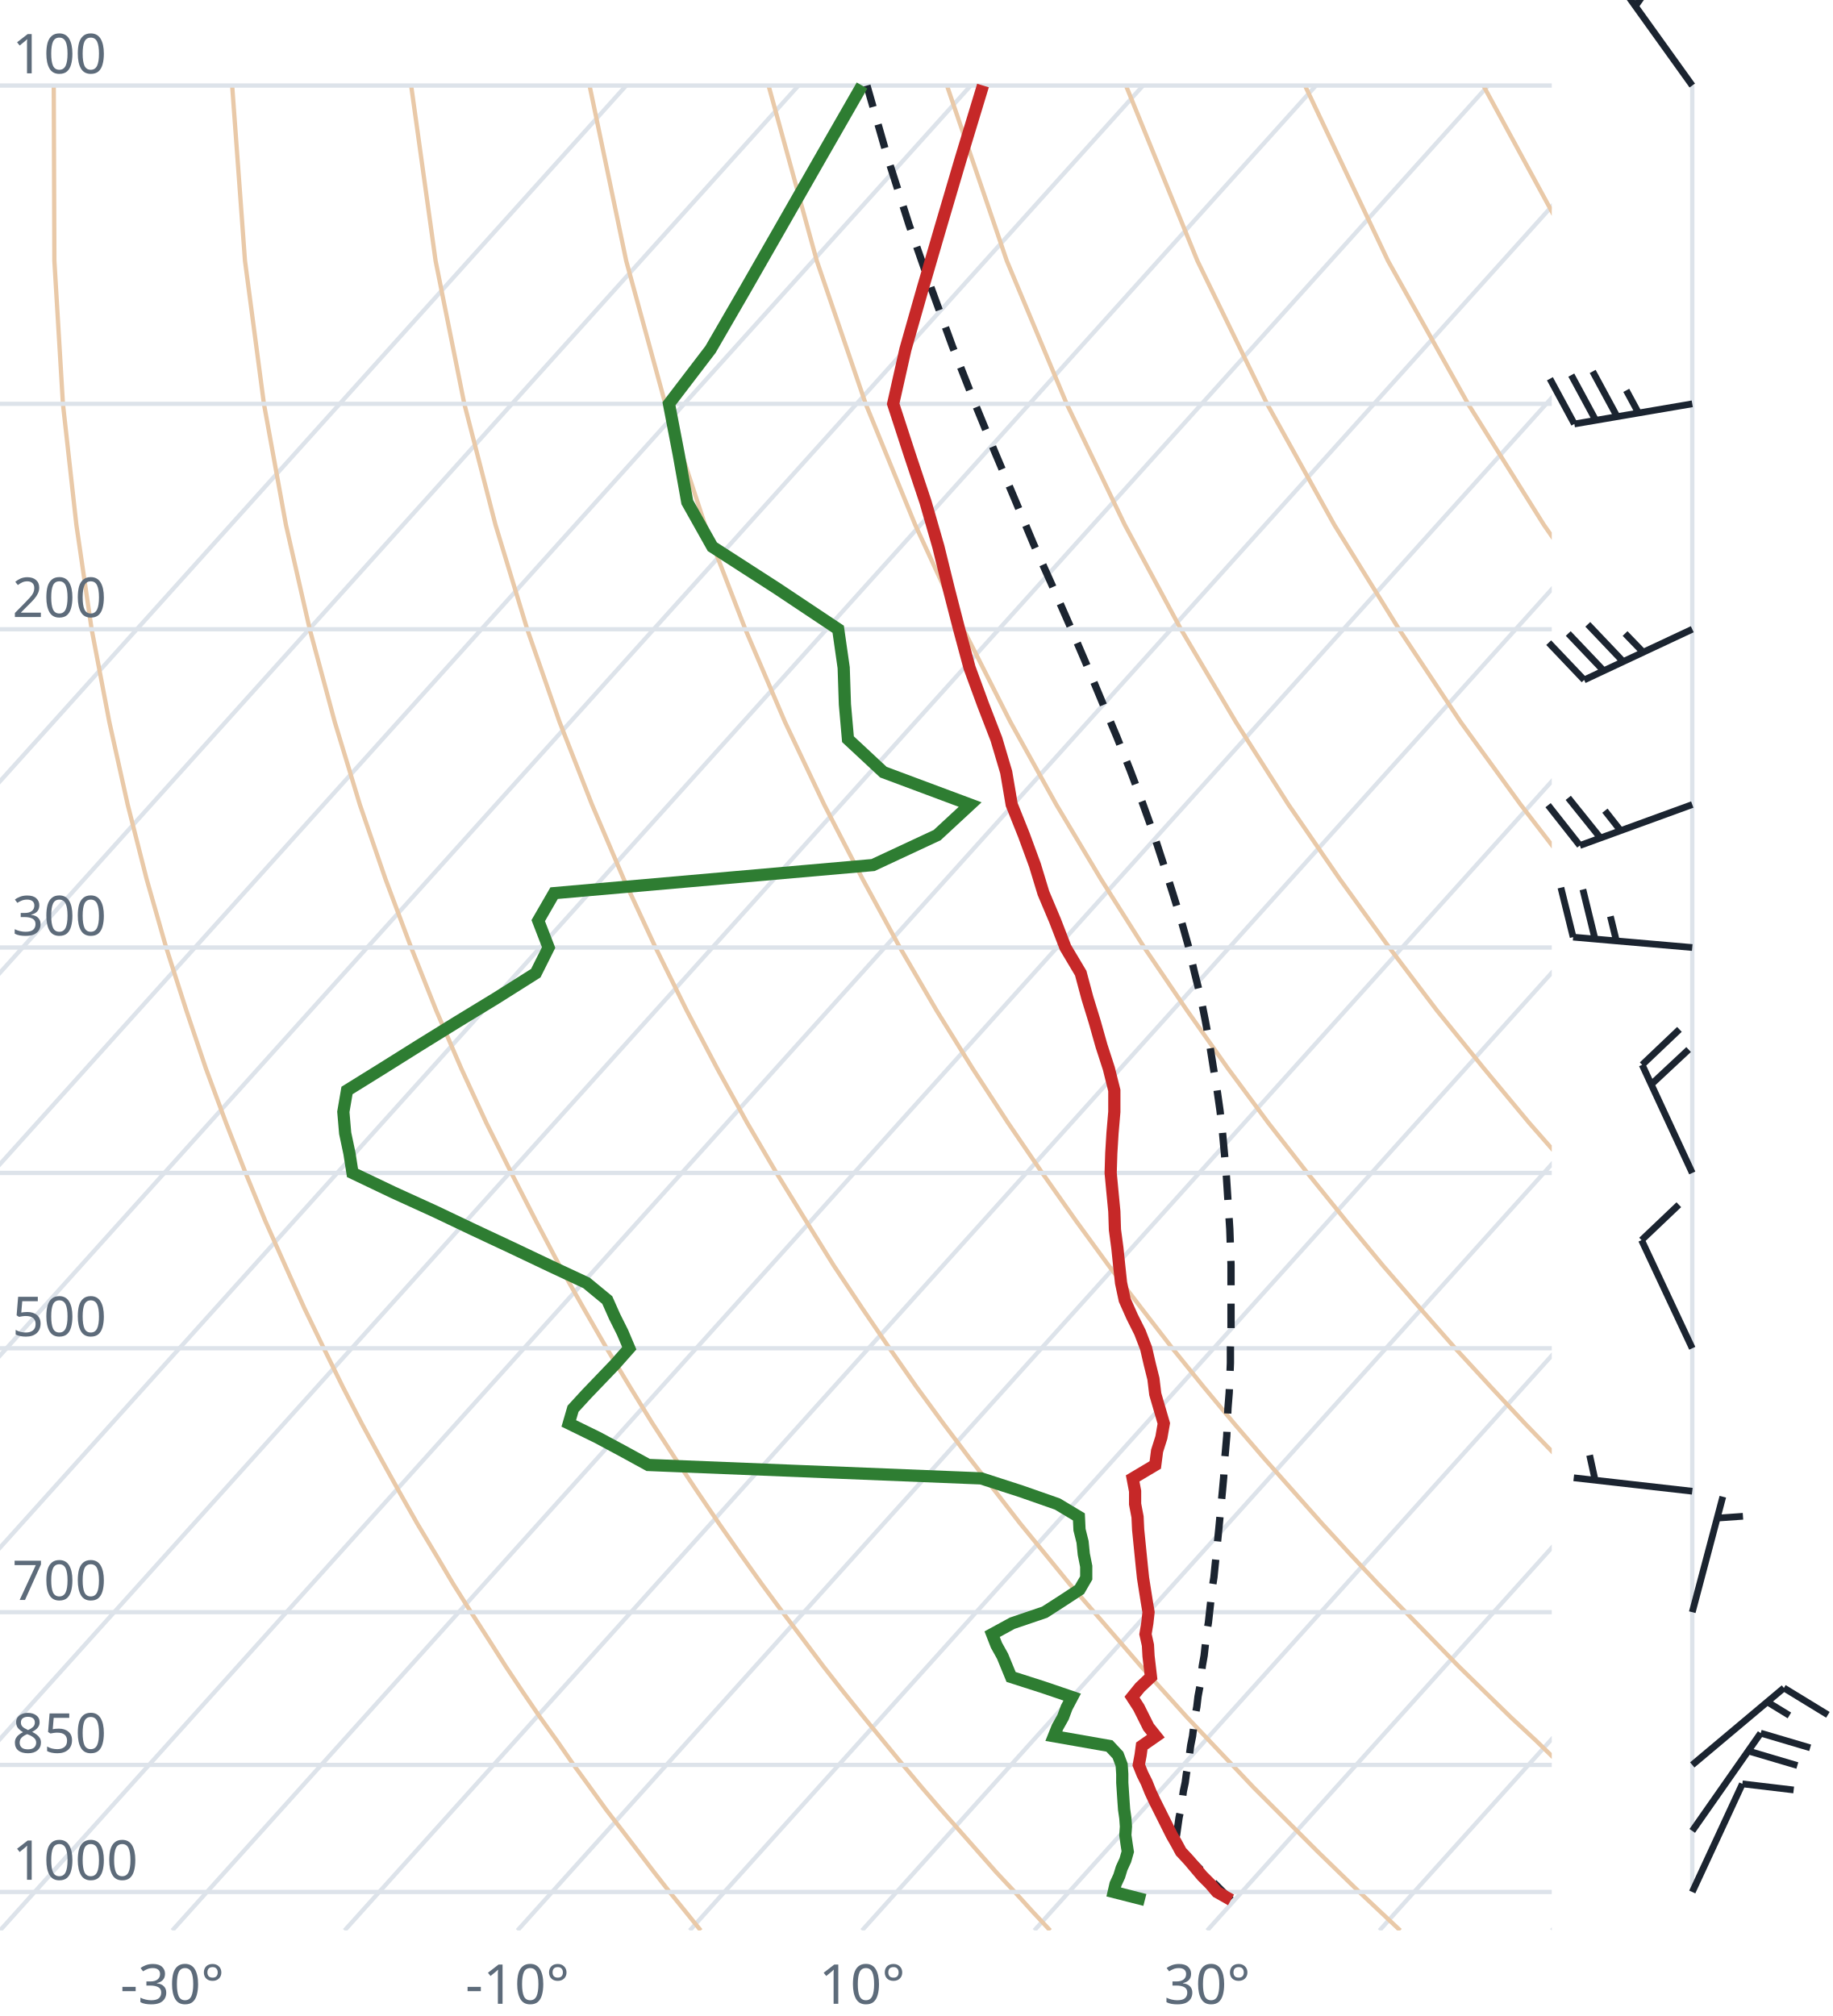
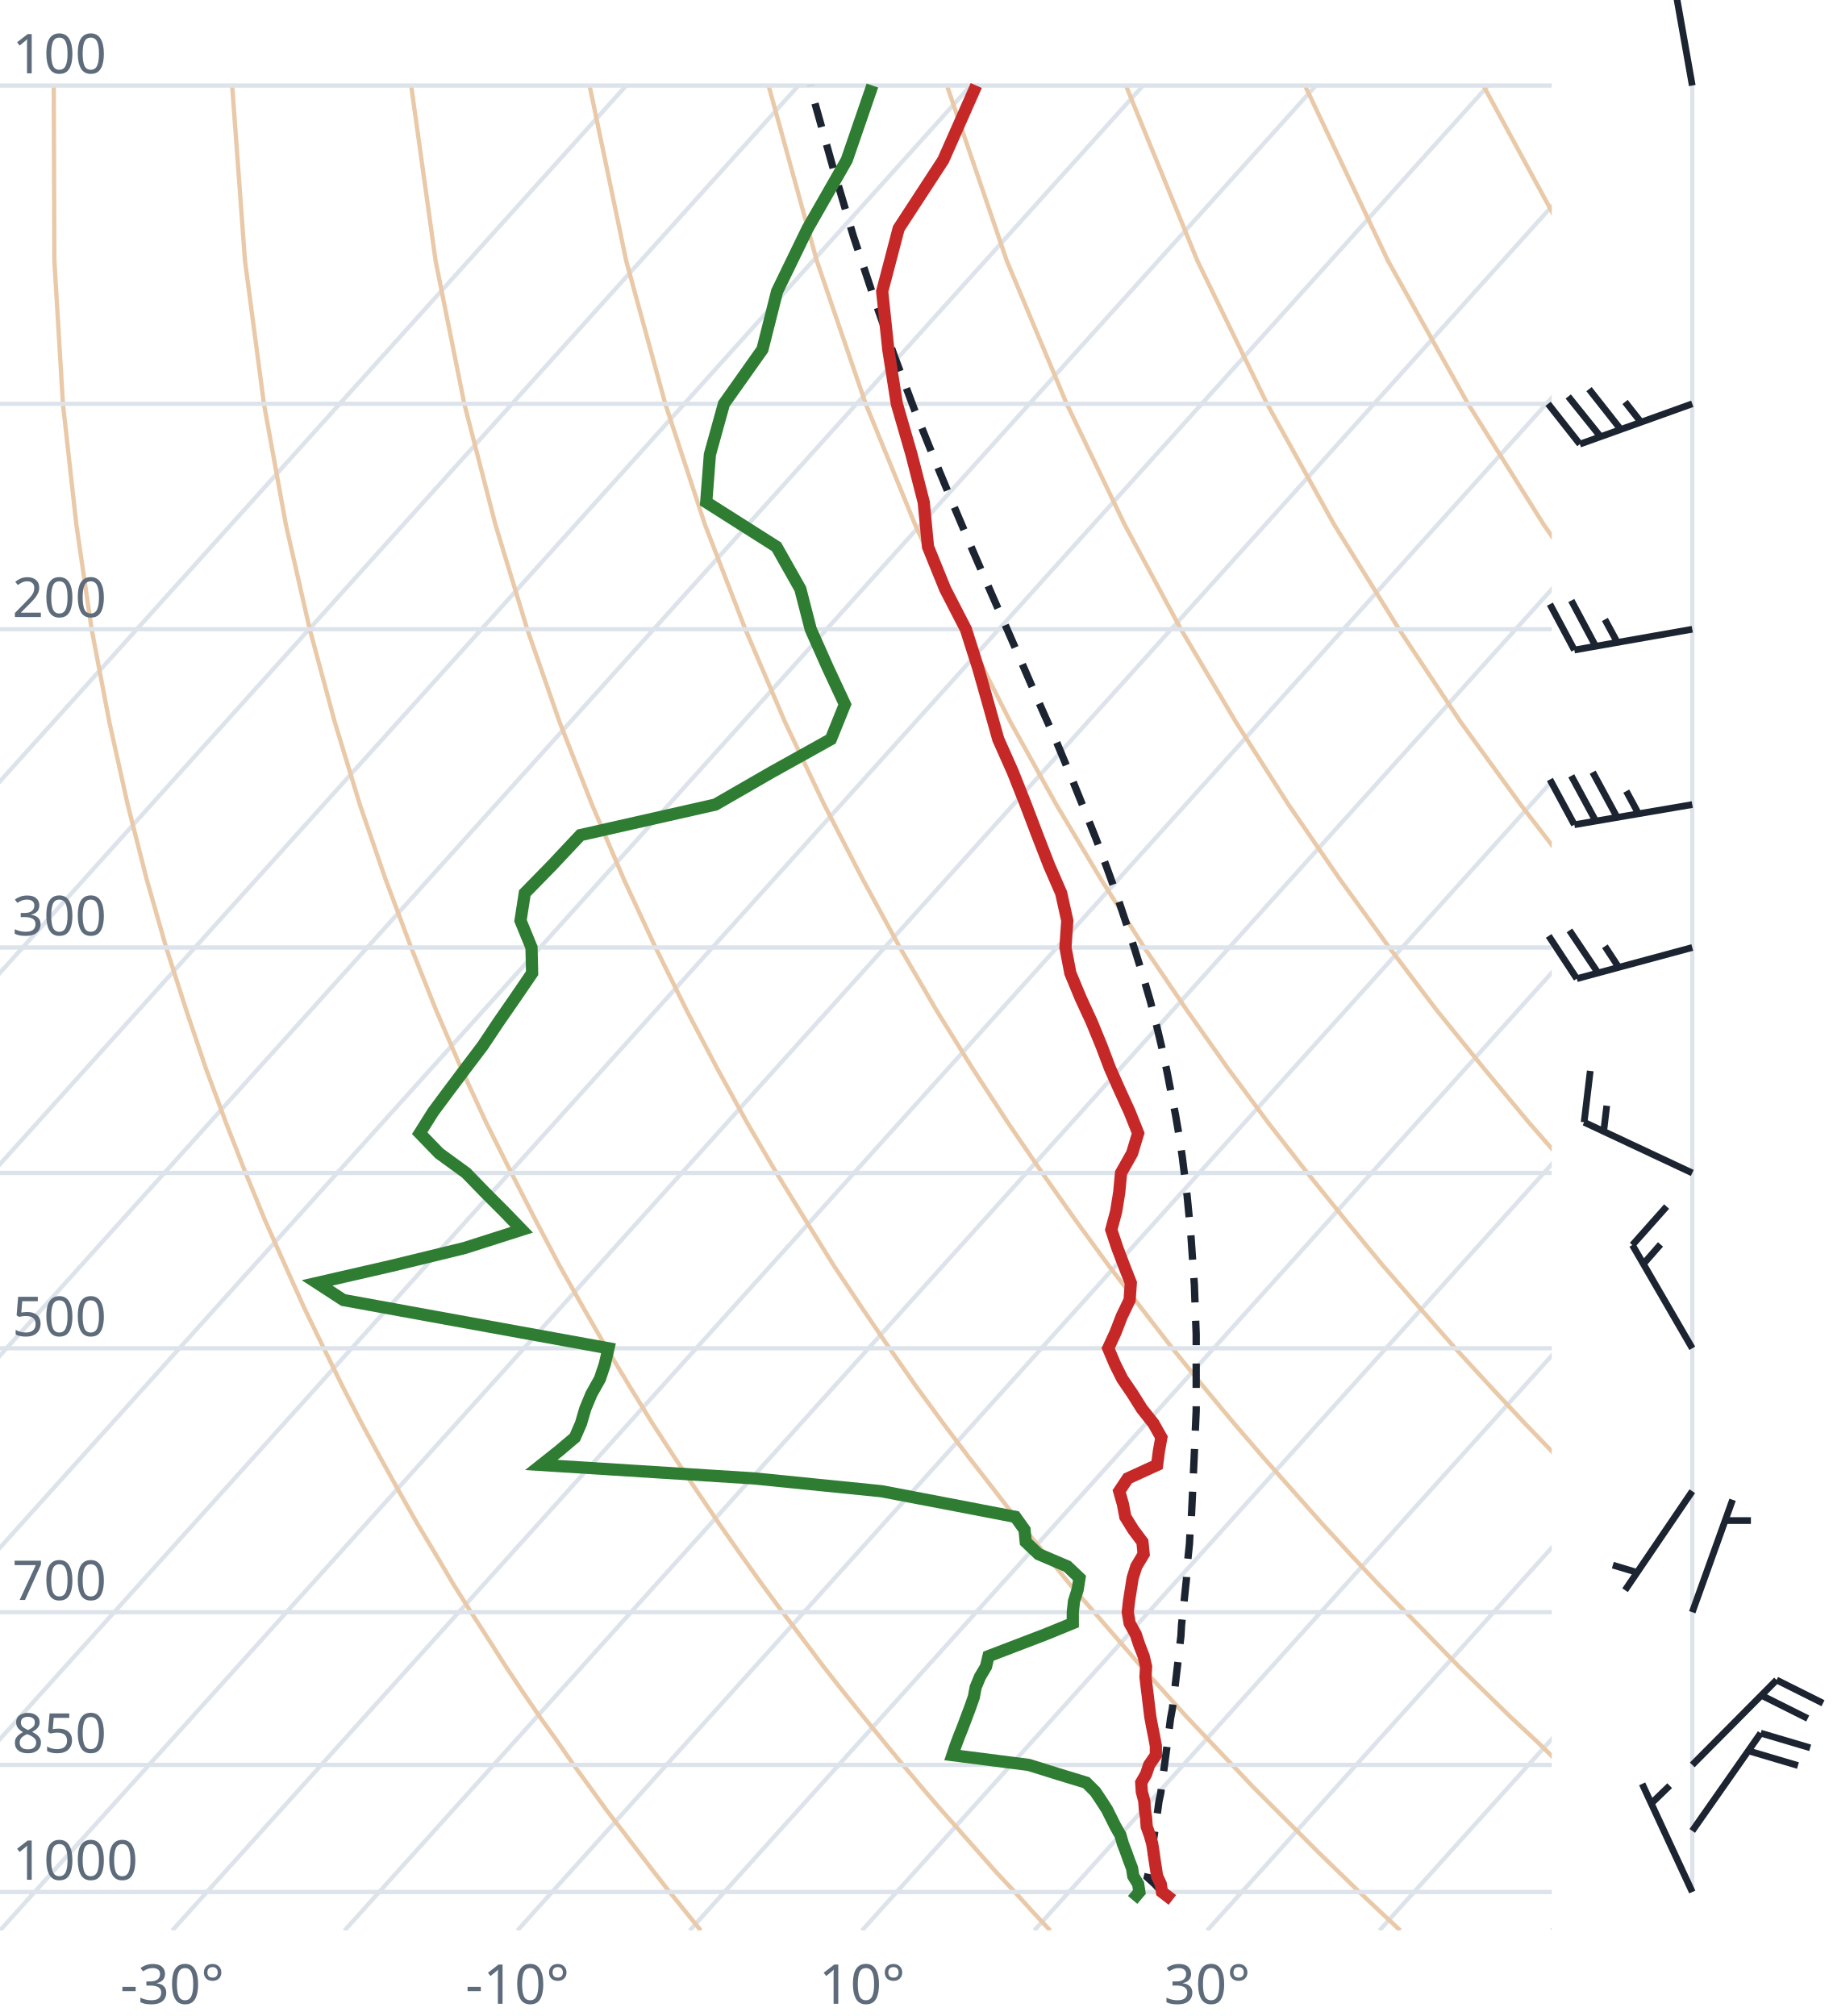
<svg xmlns="http://www.w3.org/2000/svg" viewBox="0 0 300 330" font-family="system-ui,sans-serif" font-size="9">
  <style>.g{stroke:#dde3ea;stroke-width:.7;fill:none}.ad{stroke:#e9c9a8;stroke-width:.7;fill:none}.t{stroke:#c62828;stroke-width:2;fill:none}.d{stroke:#2e7d32;stroke-width:2;fill:none}.pc{stroke:#1b2430;stroke-width:1.2;stroke-dasharray:4 3;fill:none}.barb{stroke:#1b2430;stroke-width:1.1;fill:#1b2430}text{fill:#5d6b7a}</style>
  <clipPath id="c">
    <rect x="0" y="0" width="254" height="316.0" />
  </clipPath>
  <g clip-path="url(#c)">
    <line class="g" x1="-169.3" y1="316.0" x2="102.5" y2="14.0" />
    <line class="g" x1="-141.1" y1="316.0" x2="130.7" y2="14.0" />
    <line class="g" x1="-112.9" y1="316.0" x2="158.9" y2="14.0" />
    <line class="g" x1="-84.7" y1="316.0" x2="187.1" y2="14.0" />
    <line class="g" x1="-56.4" y1="316.0" x2="215.4" y2="14.0" />
    <line class="g" x1="-28.2" y1="316.0" x2="243.6" y2="14.0" />
    <line class="g" x1="0.0" y1="316.0" x2="271.8" y2="14.0" />
    <line class="g" x1="28.2" y1="316.0" x2="300.0" y2="14.0" />
    <line class="g" x1="56.4" y1="316.0" x2="328.2" y2="14.0" />
    <line class="g" x1="84.7" y1="316.0" x2="356.5" y2="14.0" />
    <line class="g" x1="112.9" y1="316.0" x2="384.7" y2="14.0" />
    <line class="g" x1="141.1" y1="316.0" x2="412.9" y2="14.0" />
    <line class="g" x1="169.3" y1="316.0" x2="441.1" y2="14.0" />
    <line class="g" x1="197.6" y1="316.0" x2="469.4" y2="14.0" />
    <line class="g" x1="225.8" y1="316.0" x2="497.6" y2="14.0" />
    <line class="g" x1="254.0" y1="316.0" x2="525.8" y2="14.0" />
    <path class="ad" d="M114.7,316.0L112.2,312.9L109.6,309.7L107.1,306.5L104.5,303.1L101.9,299.7L99.2,296.2L96.6,292.6L93.9,288.9L91.2,285.0L88.4,281.1L85.6,277.0L82.8,272.8L80.0,268.4L77.1,263.9L74.2,259.3L71.3,254.4L68.3,249.4L65.3,244.1L62.3,238.7L59.2,233.0L56.1,227.0L53.0,220.7L49.8,214.1L46.7,207.2L43.4,199.8L40.2,192.0L37.0,183.8L33.7,174.9L30.5,165.4L27.2,155.1L24.0,143.9L20.9,131.7L17.9,118.2L15.0,103.0L12.5,85.9L10.3,66.1L8.9,42.7L8.8,14.0" />
    <path class="ad" d="M171.9,316.0L169.0,312.9L166.1,309.7L163.1,306.5L160.1,303.1L157.1,299.7L154.0,296.2L150.9,292.6L147.8,288.9L144.6,285.0L141.4,281.1L138.1,277.0L134.8,272.8L131.5,268.4L128.1,263.9L124.7,259.3L121.2,254.4L117.7,249.4L114.1,244.1L110.5,238.7L106.8,233.0L103.1,227.0L99.3,220.7L95.5,214.1L91.6,207.2L87.7,199.8L83.7,192.0L79.6,183.8L75.5,174.9L71.4,165.4L67.3,155.1L63.1,143.9L58.9,131.7L54.8,118.2L50.7,103.0L46.8,85.9L43.2,66.1L40.1,42.7L38.0,14.0" />
    <path class="ad" d="M229.2,316.0L225.9,312.9L222.5,309.7L219.2,306.5L215.7,303.1L212.3,299.7L208.8,296.2L205.2,292.6L201.7,288.9L198.0,285.0L194.3,281.1L190.6,277.0L186.8,272.8L183.0,268.4L179.1,263.9L175.1,259.3L171.1,254.4L167.0,249.4L162.9,244.1L158.7,238.7L154.4,233.0L150.0,227.0L145.6,220.7L141.1,214.1L136.5,207.2L131.9,199.8L127.1,192.0L122.3,183.8L117.4,174.9L112.4,165.4L107.3,155.1L102.1,143.9L96.9,131.7L91.6,118.2L86.3,103.0L81.1,85.9L76.0,66.1L71.3,42.7L67.3,14.0" />
    <path class="ad" d="M286.4,316.0L282.7,312.9L279.0,309.7L275.2,306.5L271.4,303.1L267.5,299.7L263.6,296.2L259.6,292.6L255.5,288.9L251.5,285.0L247.3,281.1L243.1,277.0L238.8,272.8L234.5,268.4L230.1,263.9L225.6,259.3L221.0,254.4L216.4,249.4L211.7,244.1L206.9,238.7L202.0,233.0L197.0,227.0L191.9,220.7L186.8,214.1L181.5,207.2L176.1,199.8L170.6,192.0L165.0,183.8L159.2,174.9L153.3,165.4L147.3,155.1L141.2,143.9L134.9,131.7L128.5,118.2L122.0,103.0L115.4,85.9L108.9,66.1L102.5,42.7L96.5,14.0" />
    <path class="ad" d="M343.6,316.0L339.5,312.9L335.4,309.7L331.2,306.5L327.0,303.1L322.7,299.7L318.3,296.2L313.9,292.6L309.4,288.9L304.9,285.0L300.3,281.1L295.6,277.0L290.8,272.8L286.0,268.4L281.0,263.9L276.0,259.3L270.9,254.4L265.7,249.4L260.5,244.1L255.1,238.7L249.6,233.0L244.0,227.0L238.2,220.7L232.4,214.1L226.4,207.2L220.3,199.8L214.0,192.0L207.6,183.8L201.0,174.9L194.3,165.4L187.3,155.1L180.2,143.9L172.9,131.7L165.4,118.2L157.7,103.0L149.8,85.9L141.7,66.1L133.7,42.7L125.8,14.0" />
    <path class="ad" d="M400.9,316.0L396.4,312.9L391.9,309.7L387.3,306.5L382.6,303.1L377.9,299.7L373.1,296.2L368.2,292.6L363.3,288.9L358.3,285.0L353.2,281.1L348.1,277.0L342.8,272.8L337.5,268.4L332.0,263.9L326.5,259.3L320.9,254.4L315.1,249.4L309.2,244.1L303.3,238.7L297.2,233.0L290.9,227.0L284.6,220.7L278.0,214.1L271.4,207.2L264.5,199.8L257.5,192.0L250.3,183.8L242.9,174.9L235.2,165.4L227.4,155.1L219.3,143.9L210.9,131.7L202.3,118.2L193.3,103.0L184.1,85.9L174.6,66.1L164.8,42.7L155.0,14.0" />
    <path class="ad" d="M458.1,316.0L453.2,312.9L448.3,309.7L443.3,306.5L438.2,303.1L433.1,299.7L427.9,296.2L422.6,292.6L417.2,288.9L411.7,285.0L406.2,281.1L400.5,277.0L394.8,272.8L389.0,268.4L383.0,263.9L376.9,259.3L370.8,254.4L364.5,249.4L358.0,244.1L351.5,238.7L344.8,233.0L337.9,227.0L330.9,220.7L323.7,214.1L316.3,207.2L308.7,199.8L300.9,192.0L292.9,183.8L284.7,174.9L276.2,165.4L267.4,155.1L258.3,143.9L248.9,131.7L239.1,118.2L229.0,103.0L218.4,85.9L207.4,66.1L196.0,42.7L184.3,14.0" />
    <path class="ad" d="M515.3,316.0L510.1,312.9L504.7,309.7L499.3,306.5L493.9,303.1L488.3,299.7L482.7,296.2L476.9,292.6L471.1,288.9L465.2,285.0L459.2,281.1L453.0,277.0L446.8,272.8L440.5,268.4L434.0,263.9L427.4,259.3L420.7,254.4L413.8,249.4L406.8,244.1L399.7,238.7L392.4,233.0L384.9,227.0L377.2,220.7L369.3,214.1L361.2,207.2L352.9,199.8L344.4,192.0L335.6,183.8L326.5,174.9L317.1,165.4L307.4,155.1L297.4,143.9L286.9,131.7L276.0,118.2L264.6,103.0L252.7,85.9L240.3,66.1L227.2,42.7L213.6,14.0" />
    <path class="ad" d="M572.6,316.0L566.9,312.9L561.2,309.7L555.4,306.5L549.5,303.1L543.5,299.7L537.4,296.2L531.3,292.6L525.0,288.9L518.6,285.0L512.1,281.1L505.5,277.0L498.8,272.8L491.9,268.4L485.0,263.9L477.9,259.3L470.6,254.4L463.2,249.4L455.6,244.1L447.9,238.7L439.9,233.0L431.8,227.0L423.5,220.7L415.0,214.1L406.2,207.2L397.2,199.8L387.9,192.0L378.3,183.8L368.4,174.9L358.1,165.4L347.5,155.1L336.4,143.9L324.9,131.7L312.9,118.2L300.3,103.0L287.1,85.9L273.1,66.1L258.4,42.7L242.8,14.0" />
    <path class="ad" d="M629.8,316.0L623.8,312.9L617.6,309.7L611.4,306.5L605.1,303.1L598.7,299.7L592.2,296.2L585.6,292.6L578.9,288.9L572.0,285.0L565.1,281.1L558.0,277.0L550.8,272.8L543.4,268.4L536.0,263.9L528.3,259.3L520.5,254.4L512.5,249.4L504.4,244.1L496.1,238.7L487.5,233.0L478.8,227.0L469.8,220.7L460.6,214.1L451.1,207.2L441.4,199.8L431.3,192.0L420.9,183.8L410.2,174.9L399.1,165.4L387.5,155.1L375.5,143.9L362.9,131.7L349.8,118.2L335.9,103.0L321.4,85.9L306.0,66.1L289.6,42.7L272.1,14.0" />
    <line class="g" x1="0" y1="309.7" x2="254" y2="309.7" />
    <line class="g" x1="0" y1="288.9" x2="254" y2="288.9" />
    <line class="g" x1="0" y1="263.9" x2="254" y2="263.9" />
    <line class="g" x1="0" y1="220.7" x2="254" y2="220.7" />
    <line class="g" x1="0" y1="192.0" x2="254" y2="192.0" />
    <line class="g" x1="0" y1="155.1" x2="254" y2="155.1" />
    <line class="g" x1="0" y1="103.0" x2="254" y2="103.0" />
    <line class="g" x1="0" y1="66.1" x2="254" y2="66.1" />
    <line class="g" x1="0" y1="14.0" x2="254" y2="14.0" />
-     <path class="pc" d="M201.5,311.0L200.2,309.7L198.9,308.4L197.6,307.1L196.3,305.8L195.0,304.5L193.7,303.1L192.4,301.8L192.3,301.7L192.6,300.3L192.8,298.9L193.0,297.5L193.3,296.1L193.5,294.7L193.7,293.2L194.0,291.8L194.2,290.3L194.5,288.8L194.7,287.2L194.9,285.7L195.2,284.2L195.4,282.6L195.6,281.0L195.9,279.4L196.1,277.7L196.4,276.1L196.6,274.4L196.8,272.7L197.1,271.0L197.3,269.2L197.5,267.4L197.8,265.6L198.0,263.8L198.2,262.0L198.4,260.1L198.7,258.2L198.9,256.2L199.1,254.3L199.3,252.3L199.5,250.3L199.7,248.2L199.9,246.1L200.1,244.0L200.3,241.8L200.4,239.6L200.6,237.4L200.8,235.1L200.9,232.8L201.0,230.5L201.2,228.0L201.3,225.6L201.4,223.1L201.4,220.6L201.5,218.0L201.5,215.3L201.5,212.6L201.5,209.8L201.5,207.0L201.4,204.1L201.3,201.2L201.1,198.1L200.9,195.0L200.7,191.9L200.4,188.6L200.1,185.3L199.7,181.8L199.2,178.3L198.6,174.7L198.0,170.9L197.3,167.1L196.5,163.1L195.5,159.1L194.5,154.8L193.3,150.5L191.9,146.0L190.4,141.3L188.8,136.4L187.0,131.4L185.0,126.1L182.8,120.6L180.4,114.9L177.9,108.9L175.2,102.6L172.3,96.0L169.2,89.1L166.1,81.7L162.8,73.9L159.4,65.6L155.9,56.7L152.4,47.1L148.8,36.8L145.2,25.5L141.9,14.0" />
-     <path class="t" d="M201.5,311.0L199.2,309.7L198.1,308.4L196.8,307.1L195.7,305.8L194.6,304.5L193.3,303.1L192.6,301.8L191.8,300.4L191.1,299.0L190.4,297.6L189.7,296.2L189.0,294.8L188.3,293.3L187.7,291.8L187.0,290.4L186.4,288.9L186.7,287.3L186.9,285.8L189.2,284.2L188.0,282.7L187.2,281.1L186.4,279.5L185.3,277.8L186.6,276.2L188.4,274.5L188.2,272.8L188.0,271.1L187.9,269.3L187.5,267.5L187.8,265.7L188.0,263.9L187.7,262.1L187.4,260.2L187.1,258.3L186.9,256.4L186.7,254.4L186.5,252.4L186.3,250.4L186.2,248.3L185.8,246.2L185.8,244.1L185.4,242.0L189.1,239.8L189.4,237.5L190.1,235.3L190.5,233.0L189.8,230.6L189.1,228.2L188.8,225.7L188.2,223.3L187.6,220.7L186.6,218.1L185.3,215.5L184.1,212.8L183.5,210.0L183.2,207.2L182.9,204.3L182.5,201.3L182.4,198.3L182.1,195.2L181.8,192.0L181.9,188.8L182.1,185.5L182.4,182.0L182.4,178.5L181.5,174.9L180.3,171.2L179.2,167.3L178.0,163.4L176.9,159.3L174.4,155.1L172.7,150.7L170.8,146.2L169.4,141.6L167.6,136.7L165.6,131.7L164.7,126.4L163.1,121.0L160.9,115.3L158.7,109.3L157.0,103.0L155.3,96.4L153.6,89.5L151.5,82.2L148.9,74.4L146.2,66.1L148.2,57.2L150.9,47.7L153.9,37.4L157.2,26.2L160.9,14.0" />
-     <path class="d" d="M187.4,311.0L182.3,309.7L182.6,308.4L183.2,307.1L183.6,305.8L184.2,304.5L184.6,303.1L184.4,301.8L184.2,300.4L184.3,299.0L184.2,297.6L184.0,296.2L183.9,294.8L183.8,293.3L183.7,291.8L183.7,290.4L183.6,288.9L183.0,287.3L181.6,285.8L172.5,284.2L173.1,282.7L174.0,281.1L174.6,279.5L175.5,277.8L170.8,276.2L165.5,274.5L164.8,272.8L164.1,271.1L163.1,269.3L162.4,267.5L165.7,265.7L171.0,263.9L173.8,262.1L176.7,260.2L177.8,258.3L177.8,256.4L177.4,254.4L177.2,252.4L176.7,250.4L176.6,248.3L173.1,246.2L167.1,244.1L160.6,242.0L106.1,239.8L101.9,237.5L97.8,235.3L93.1,233.0L93.8,230.6L96.0,228.2L98.4,225.7L100.7,223.3L103.0,220.7L101.9,218.1L100.6,215.5L99.4,212.8L96.0,210.0L90.0,207.2L83.9,204.3L77.5,201.3L71.2,198.3L64.4,195.2L57.7,192.0L57.2,188.8L56.5,185.5L56.2,182.0L56.8,178.5L62.6,174.9L68.5,171.2L74.8,167.3L81.2,163.4L87.7,159.3L89.8,155.1L88.1,150.7L90.7,146.2L142.9,141.6L153.4,136.7L158.8,131.7L144.6,126.4L138.8,121.0L138.3,115.3L138.1,109.3L137.2,103.0L127.3,96.4L116.6,89.5L112.5,82.2L111.1,74.4L109.5,66.1L116.3,57.2L121.8,47.7L127.7,37.4L134.1,26.2L141.1,14.0" />
+     <path class="pc" d="M190.2,309.7L189.0,308.4L187.8,307.3L188.1,306.0L188.3,304.6L188.5,303.3L188.7,301.9L188.9,300.6L189.1,299.2L189.3,297.8L189.5,296.4L189.7,294.9L190.0,293.5L190.2,292.0L190.4,290.5L190.6,289.0L190.8,287.5L191.0,286.0L191.2,284.4L191.4,282.9L191.6,281.3L191.9,279.7L192.1,278.0L192.3,276.4L192.5,274.7L192.7,273.0L192.9,271.3L193.1,269.5L193.3,267.8L193.4,266.0L193.6,264.1L193.8,262.3L194.0,260.4L194.2,258.5L194.3,256.6L194.5,254.6L194.7,252.7L194.8,250.6L195.0,248.6L195.1,246.5L195.2,244.4L195.3,242.2L195.4,240.0L195.5,237.8L195.6,235.5L195.7,233.2L195.8,230.9L195.8,228.5L195.8,226.0L195.8,223.5L195.8,221.0L195.8,218.4L195.7,215.8L195.6,213.1L195.5,210.3L195.3,207.5L195.1,204.6L194.9,201.7L194.6,198.7L194.3,195.6L193.9,192.4L193.5,189.2L193.0,185.9L192.4,182.4L191.7,178.9L191.0,175.3L190.2,171.6L189.3,167.8L188.3,163.9L187.1,159.8L185.8,155.6L184.4,151.3L182.9,146.8L181.2,142.1L179.4,137.3L177.4,132.3L175.3,127.1L173.0,121.6L170.5,116.0L167.9,110.0L165.2,103.8L162.3,97.2L159.3,90.3L156.2,83.0L153.0,75.3L149.7,67.1L146.4,58.3L143.1,48.9L139.7,38.7L136.4,27.6L133.0,15.5L132.7,14.0" />
+     <path class="t" d="M191.9,311.0L190.2,309.7L190.0,308.4L189.4,307.1L189.2,305.8L189.0,304.5L188.8,303.1L188.6,301.8L188.2,300.4L187.7,299.0L187.6,297.6L187.4,296.2L187.3,294.8L186.9,293.3L186.8,291.8L187.6,290.4L188.1,288.9L189.2,287.3L189.2,285.8L188.9,284.2L188.6,282.7L188.3,281.1L188.1,279.5L187.9,277.8L187.7,276.2L187.5,274.5L187.6,272.8L187.2,271.1L186.5,269.3L185.9,267.5L184.9,265.7L184.6,263.9L184.8,262.1L185.1,260.2L185.4,258.3L186.0,256.4L187.2,254.4L187.0,252.4L185.5,250.4L184.2,248.3L183.8,246.2L183.2,244.1L184.6,242.0L189.4,239.8L189.7,237.5L190.1,235.3L188.8,233.0L186.9,230.6L185.4,228.2L183.7,225.7L182.5,223.3L181.4,220.7L182.6,218.1L183.6,215.5L184.9,212.8L185.1,210.0L184.0,207.2L182.9,204.3L181.9,201.3L182.7,198.3L183.2,195.2L183.5,192.0L185.3,188.8L186.3,185.5L184.9,182.0L183.3,178.5L181.7,174.9L180.3,171.2L178.7,167.3L176.9,163.4L175.2,159.3L174.4,155.1L174.7,150.7L173.7,146.2L171.7,141.6L169.8,136.7L167.9,131.7L165.8,126.4L163.4,121.0L161.8,115.3L160.1,109.3L158.1,103.0L154.7,96.4L151.9,89.5L151.2,82.2L149.2,74.4L146.8,66.1L145.4,57.2L144.4,47.7L147.1,37.4L154.4,26.2L159.8,14.0" />
+     <path class="d" d="M185.4,311.0L186.5,309.7L186.3,308.4L185.5,307.1L185.3,305.8L184.8,304.5L184.3,303.1L183.8,301.8L183.4,300.4L182.6,299.0L181.9,297.6L181.2,296.2L180.3,294.8L179.3,293.3L177.8,291.8L173.2,290.4L168.4,288.9L155.9,287.3L156.4,285.8L157.0,284.2L157.6,282.7L158.2,281.1L158.8,279.5L159.4,277.8L159.7,276.2L160.4,274.5L161.4,272.8L161.8,271.1L166.5,269.3L171.2,267.5L175.6,265.7L175.6,263.9L175.8,262.1L176.4,260.2L176.7,258.3L174.7,256.4L170.0,254.4L167.9,252.4L167.7,250.4L166.2,248.3L155.3,246.2L144.3,244.1L123.4,242.0L88.6,239.8L91.5,237.5L94.1,235.3L95.1,233.0L95.8,230.6L96.8,228.2L98.2,225.7L99.0,223.3L99.6,220.7L85.3,218.1L71.0,215.5L56.2,212.8L51.9,210.0L64.1,207.2L76.0,204.3L85.4,201.3L82.5,198.3L79.4,195.2L76.3,192.0L71.9,188.8L68.7,185.5L70.9,182.0L73.5,178.5L76.2,174.9L79.0,171.2L81.6,167.3L84.3,163.4L87.1,159.3L87.0,155.1L85.2,150.7L85.9,146.2L90.4,141.6L95.0,136.7L117.1,131.7L126.3,126.4L136.0,121.0L138.3,115.3L135.5,109.3L132.7,103.0L131.0,96.4L127.1,89.5L115.6,82.2L116.2,74.4L118.5,66.1L124.8,57.2L127.2,47.7L132.2,37.4L138.6,26.2L142.8,14.0" />
  </g>
  <text x="2" y="307.7">1000</text>
  <text x="2" y="286.9">850</text>
  <text x="2" y="261.9">700</text>
  <text x="2" y="218.7">500</text>
  <text x="2" y="153.1">300</text>
  <text x="2" y="101.0">200</text>
  <text x="2" y="12.0">100</text>
  <text x="28.2" y="328" text-anchor="middle">-30°</text>
  <text x="84.7" y="328" text-anchor="middle">-10°</text>
  <text x="141.1" y="328" text-anchor="middle">10°</text>
  <text x="197.6" y="328" text-anchor="middle">30°</text>
  <line class="g" x1="277.0" y1="309.7" x2="277.0" y2="14.0" />
-   <path class="barb" d="M277.0,309.7L285.2,292.0M285.2,292.0L293.6,293.0" />
-   <path class="barb" d="M277.0,299.7L288.2,283.7M288.2,283.7L296.3,286.1M286.1,286.6L294.2,289.0" />
-   <path class="barb" d="M277.0,288.9L292.0,276.3M292.0,276.3L299.2,280.7M289.3,278.6L292.9,280.8" />
-   <path class="barb" d="M277.0,263.9L282.0,245.0M281.1,248.5L285.3,248.2" />
-   <path class="barb" d="M277.0,244.1L257.6,241.9M261.1,242.3L260.2,238.2" />
-   <path class="barb" d="M277.0,220.7L268.7,203.0M268.7,203.0L274.8,197.2" />
-   <path class="barb" d="M277.0,192.0L268.8,174.3M268.8,174.3L274.9,168.5M270.3,177.5L276.4,171.8" />
-   <path class="barb" d="M277.0,155.1L257.5,153.4M257.5,153.4L255.5,145.3M261.1,153.8L259.1,145.6M264.6,154.1L263.6,150.0" />
-   <path class="barb" d="M277.0,131.7L258.6,138.4M258.6,138.4L253.4,131.8M262.0,137.2L256.7,130.6M265.3,136.0L262.7,132.7" />
-   <path class="barb" d="M277.0,103.0L259.3,111.3M259.3,111.3L253.5,105.2M262.5,109.8L256.7,103.7M265.7,108.3L259.9,102.2M269.0,106.8L266.0,103.7" />
-   <path class="barb" d="M277.0,66.1L257.7,69.4M257.7,69.4L253.7,62.0M261.2,68.8L257.2,61.4M264.7,68.2L260.7,60.8M268.2,67.6L266.2,63.9" />
-   <path class="barb" d="M277.0,14.0L265.6,-1.9M267.7,1.0L270.1,-2.4" />
+   <path class="barb" d="M277.0,309.7L268.8,292.0M270.3,295.2L273.3,292.3" />
+   <path class="barb" d="M277.0,299.7L288.2,283.7M288.2,283.7L296.3,286.1M286.2,286.6L294.3,289.0" />
+   <path class="barb" d="M277.0,288.9L290.8,275.0M290.8,275.0L298.4,278.8M288.3,277.5L295.9,281.3" />
+   <path class="barb" d="M277.0,263.9L283.6,245.5M282.4,248.9L286.6,248.9" />
+   <path class="barb" d="M277.0,244.1L266.0,260.3M268.0,257.4L264.0,256.2" />
+   <path class="barb" d="M277.0,220.7L267.2,203.8M267.2,203.8L272.8,197.5M269.0,206.9L271.8,203.7" />
+   <path class="barb" d="M277.0,192.0L259.3,183.7M259.3,183.7L260.3,175.3M262.5,185.2L263.0,181.0" />
+   <path class="barb" d="M277.0,155.1L258.1,160.2M258.1,160.2L253.5,153.2M261.6,159.3L256.9,152.3M265.0,158.4L262.7,154.9" />
+   <path class="barb" d="M277.0,131.7L257.7,135.0M257.7,135.0L253.7,127.6M261.2,134.4L257.2,127.0M264.7,133.8L260.7,126.4M268.2,133.2L266.2,129.5" />
+   <path class="barb" d="M277.0,103.0L257.7,106.4M257.7,106.4L253.7,98.9M261.2,105.8L257.2,98.3M264.7,105.1L262.7,101.4" />
+   <path class="barb" d="M277.0,66.1L258.6,72.7M258.6,72.7L253.4,66.1M262.0,71.5L256.7,64.9M265.3,70.3L260.1,63.7M268.6,69.1L266.0,65.8" />
+   <path class="barb" d="M277.0,14.0L273.6,-5.2M273.6,-5.2L281.0,-9.3M274.2,-1.7L281.6,-5.8" />
</svg>
